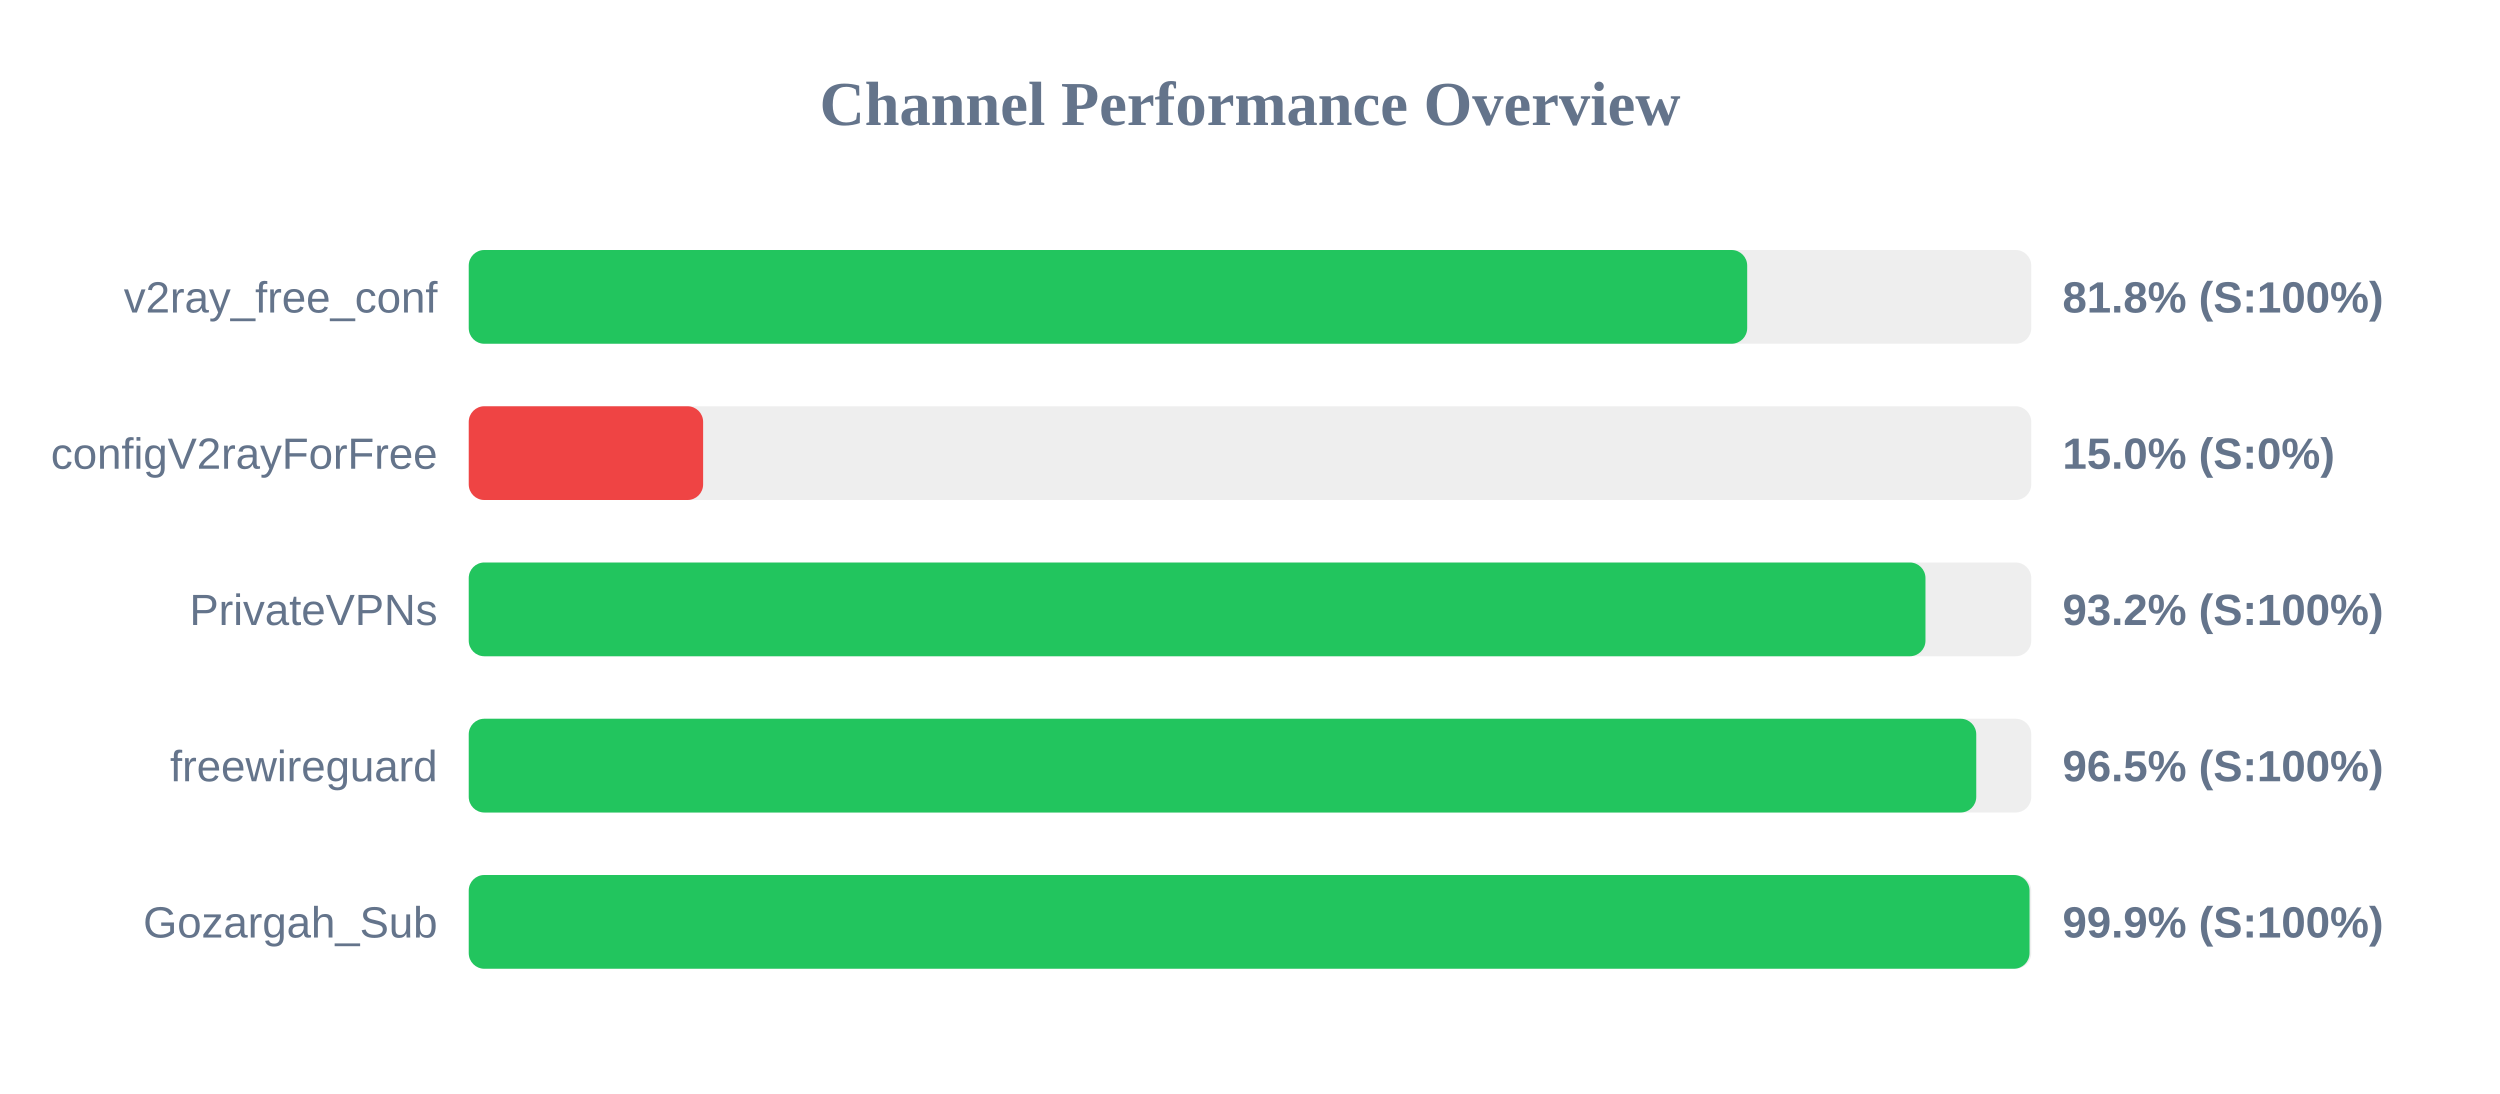
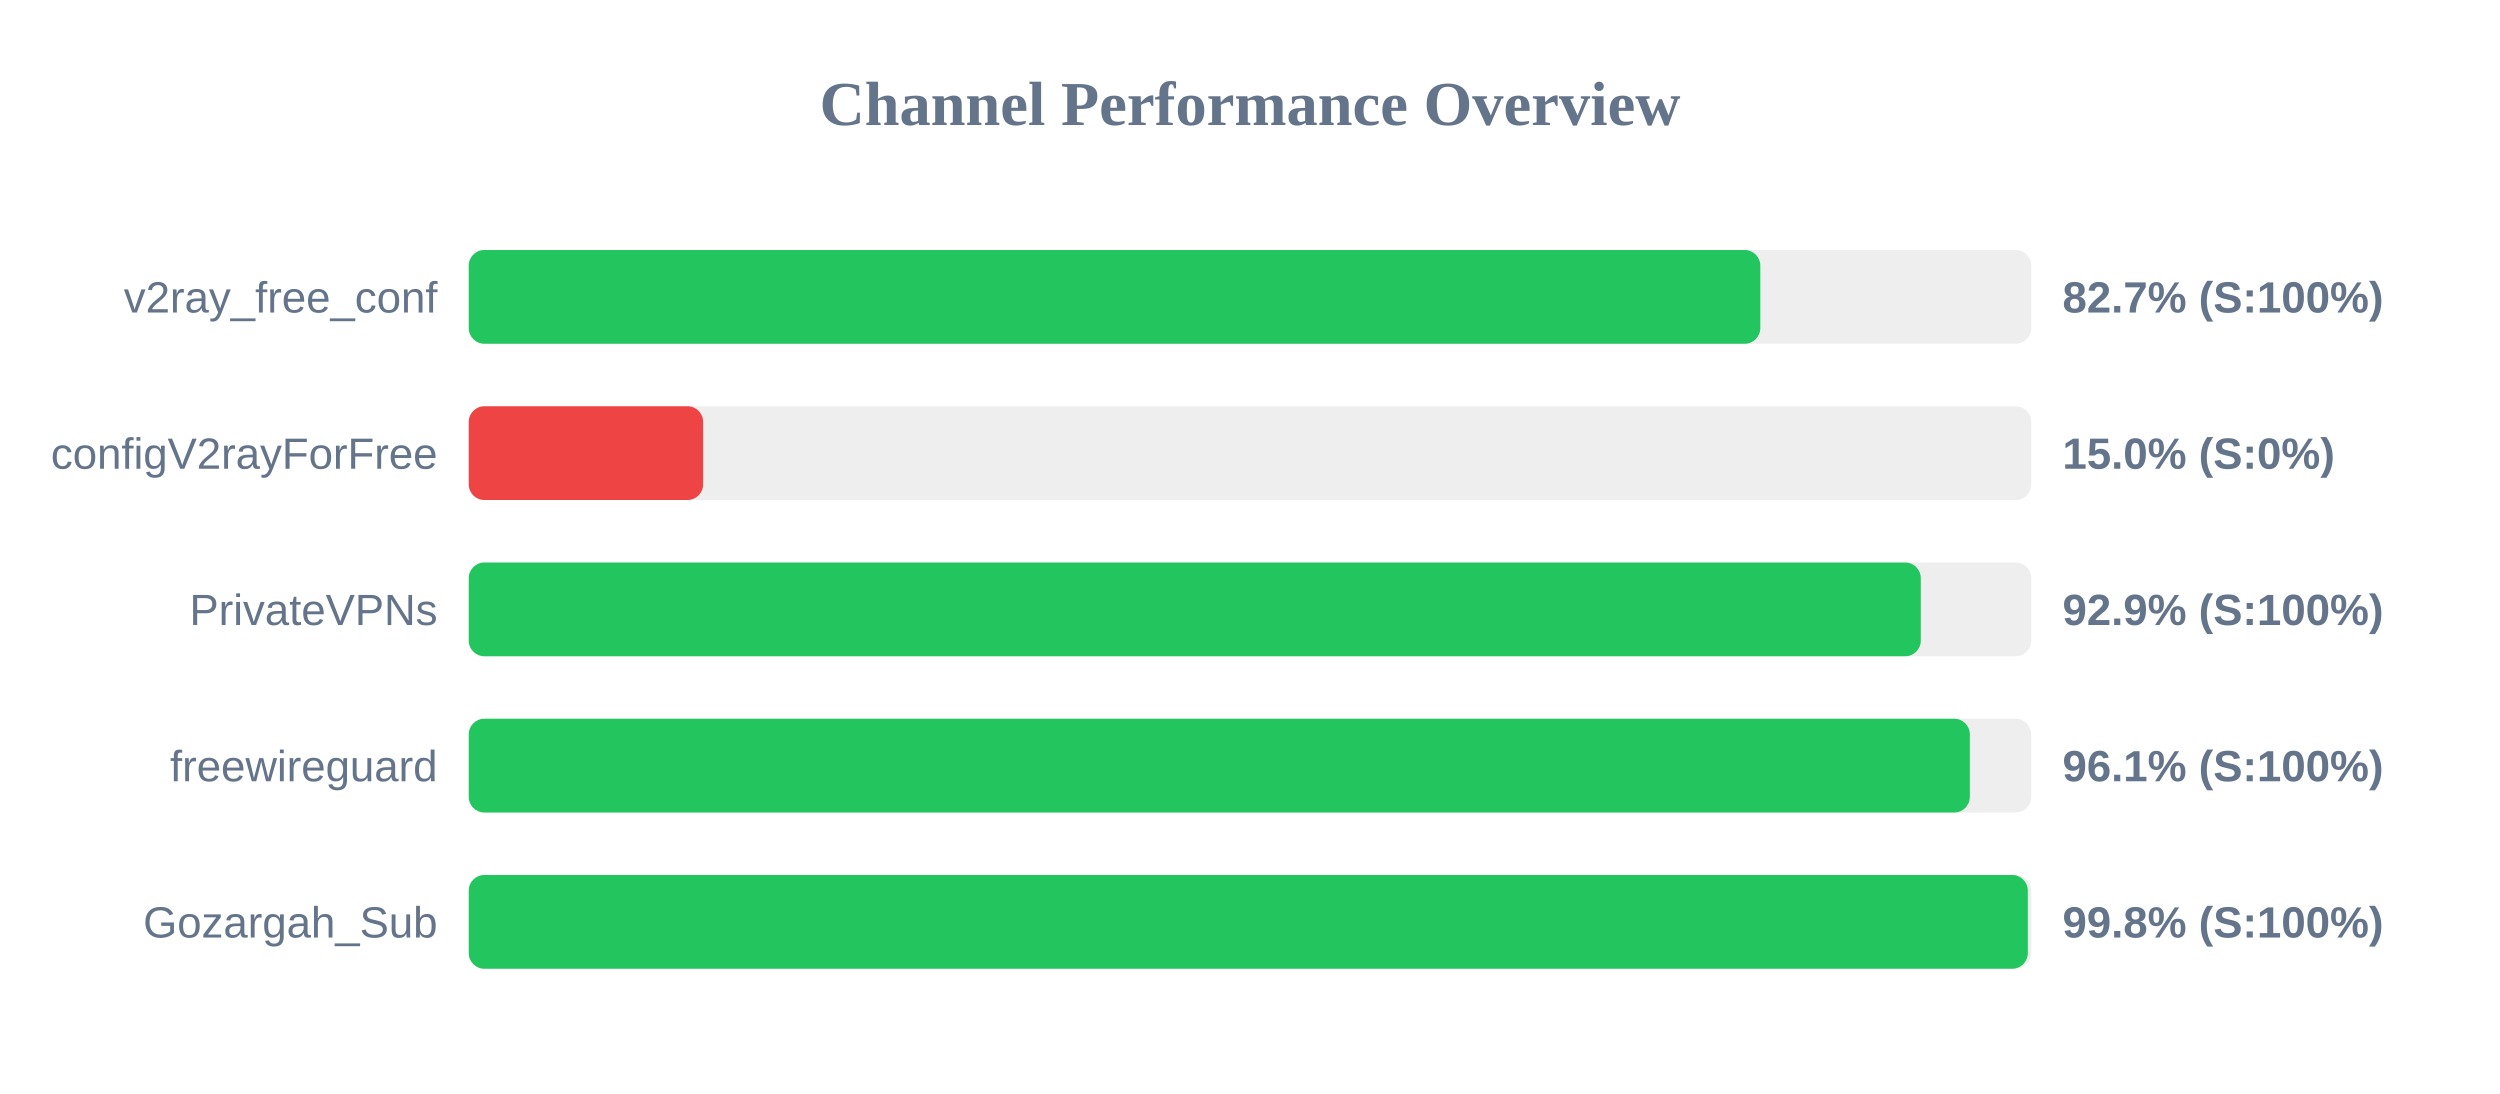
<svg xmlns="http://www.w3.org/2000/svg" width="800" height="350" version="1.1">
  <style>
        .row { font: 14px Arial; fill: #64748b; }
        .score { font: bold 14px Arial; fill: #64748b; }
    </style>
  <text x="400" y="40" text-anchor="middle" font-size="20px" font-weight="bold" fill="#64748b">Channel Performance Overview</text>
  <rect x="150" y="80" width="500" height="30" fill="#eee" rx="5" />
-   <rect x="150" y="80" width="409.1" height="30" fill="#22c55e" rx="5" />
+   <rect x="150" y="80" width="413.3" height="30" fill="#22c55e" rx="5" />
  <text x="140" y="100" text-anchor="end" class="row">v2ray_free_conf</text>
-   <text x="660" y="100" text-anchor="start" class="score">81.8% (S:100%)</text>
+   <text x="660" y="100" text-anchor="start" class="score">82.7% (S:100%)</text>
  <rect x="150" y="130" width="500" height="30" fill="#eee" rx="5" />
  <rect x="150" y="130" width="75.0" height="30" fill="#ef4444" rx="5" />
  <text x="140" y="150" text-anchor="end" class="row">configV2rayForFree</text>
  <text x="660" y="150" text-anchor="start" class="score">15.0% (S:0%)</text>
  <rect x="150" y="180" width="500" height="30" fill="#eee" rx="5" />
-   <rect x="150" y="180" width="466.15" height="30" fill="#22c55e" rx="5" />
+   <rect x="150" y="180" width="464.65" height="30" fill="#22c55e" rx="5" />
  <text x="140" y="200" text-anchor="end" class="row">PrivateVPNs</text>
-   <text x="660" y="200" text-anchor="start" class="score">93.2% (S:100%)</text>
+   <text x="660" y="200" text-anchor="start" class="score">92.9% (S:100%)</text>
  <rect x="150" y="230" width="500" height="30" fill="#eee" rx="5" />
-   <rect x="150" y="230" width="482.4" height="30" fill="#22c55e" rx="5" />
+   <rect x="150" y="230" width="480.35" height="30" fill="#22c55e" rx="5" />
  <text x="140" y="250" text-anchor="end" class="row">freewireguard</text>
-   <text x="660" y="250" text-anchor="start" class="score">96.5% (S:100%)</text>
+   <text x="660" y="250" text-anchor="start" class="score">96.1% (S:100%)</text>
  <rect x="150" y="280" width="500" height="30" fill="#eee" rx="5" />
-   <rect x="150" y="280" width="499.45" height="30" fill="#22c55e" rx="5" />
+   <rect x="150" y="280" width="498.9" height="30" fill="#22c55e" rx="5" />
  <text x="140" y="300" text-anchor="end" class="row">Gozargah_Sub</text>
-   <text x="660" y="300" text-anchor="start" class="score">99.9% (S:100%)</text>
+   <text x="660" y="300" text-anchor="start" class="score">99.8% (S:100%)</text>
</svg>
